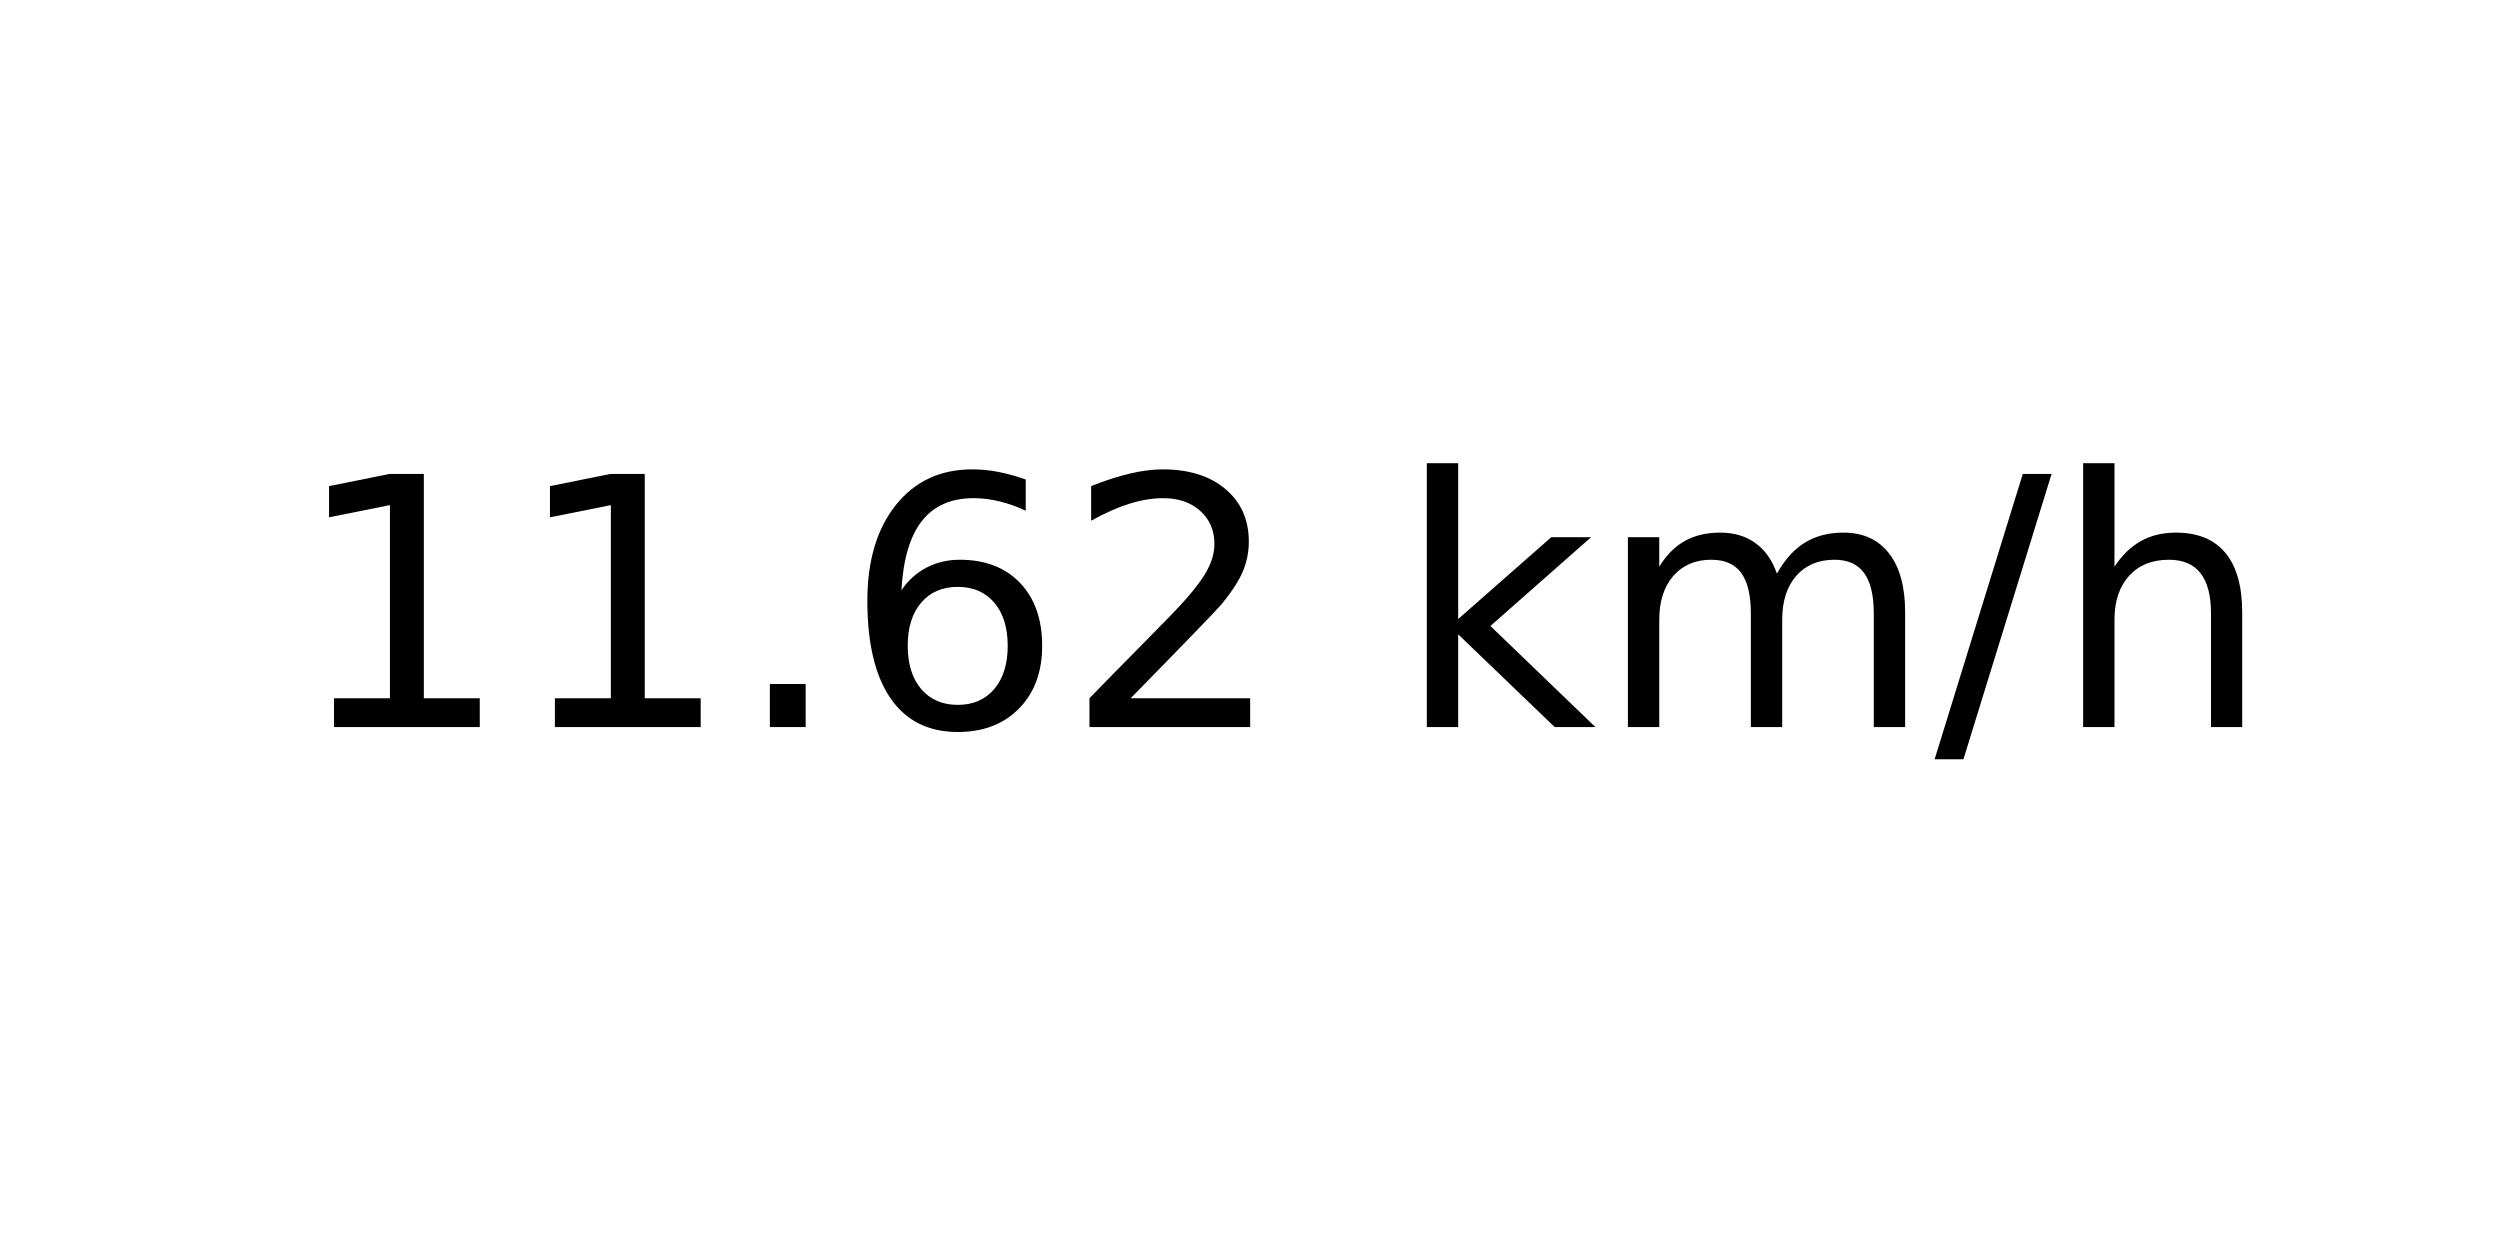
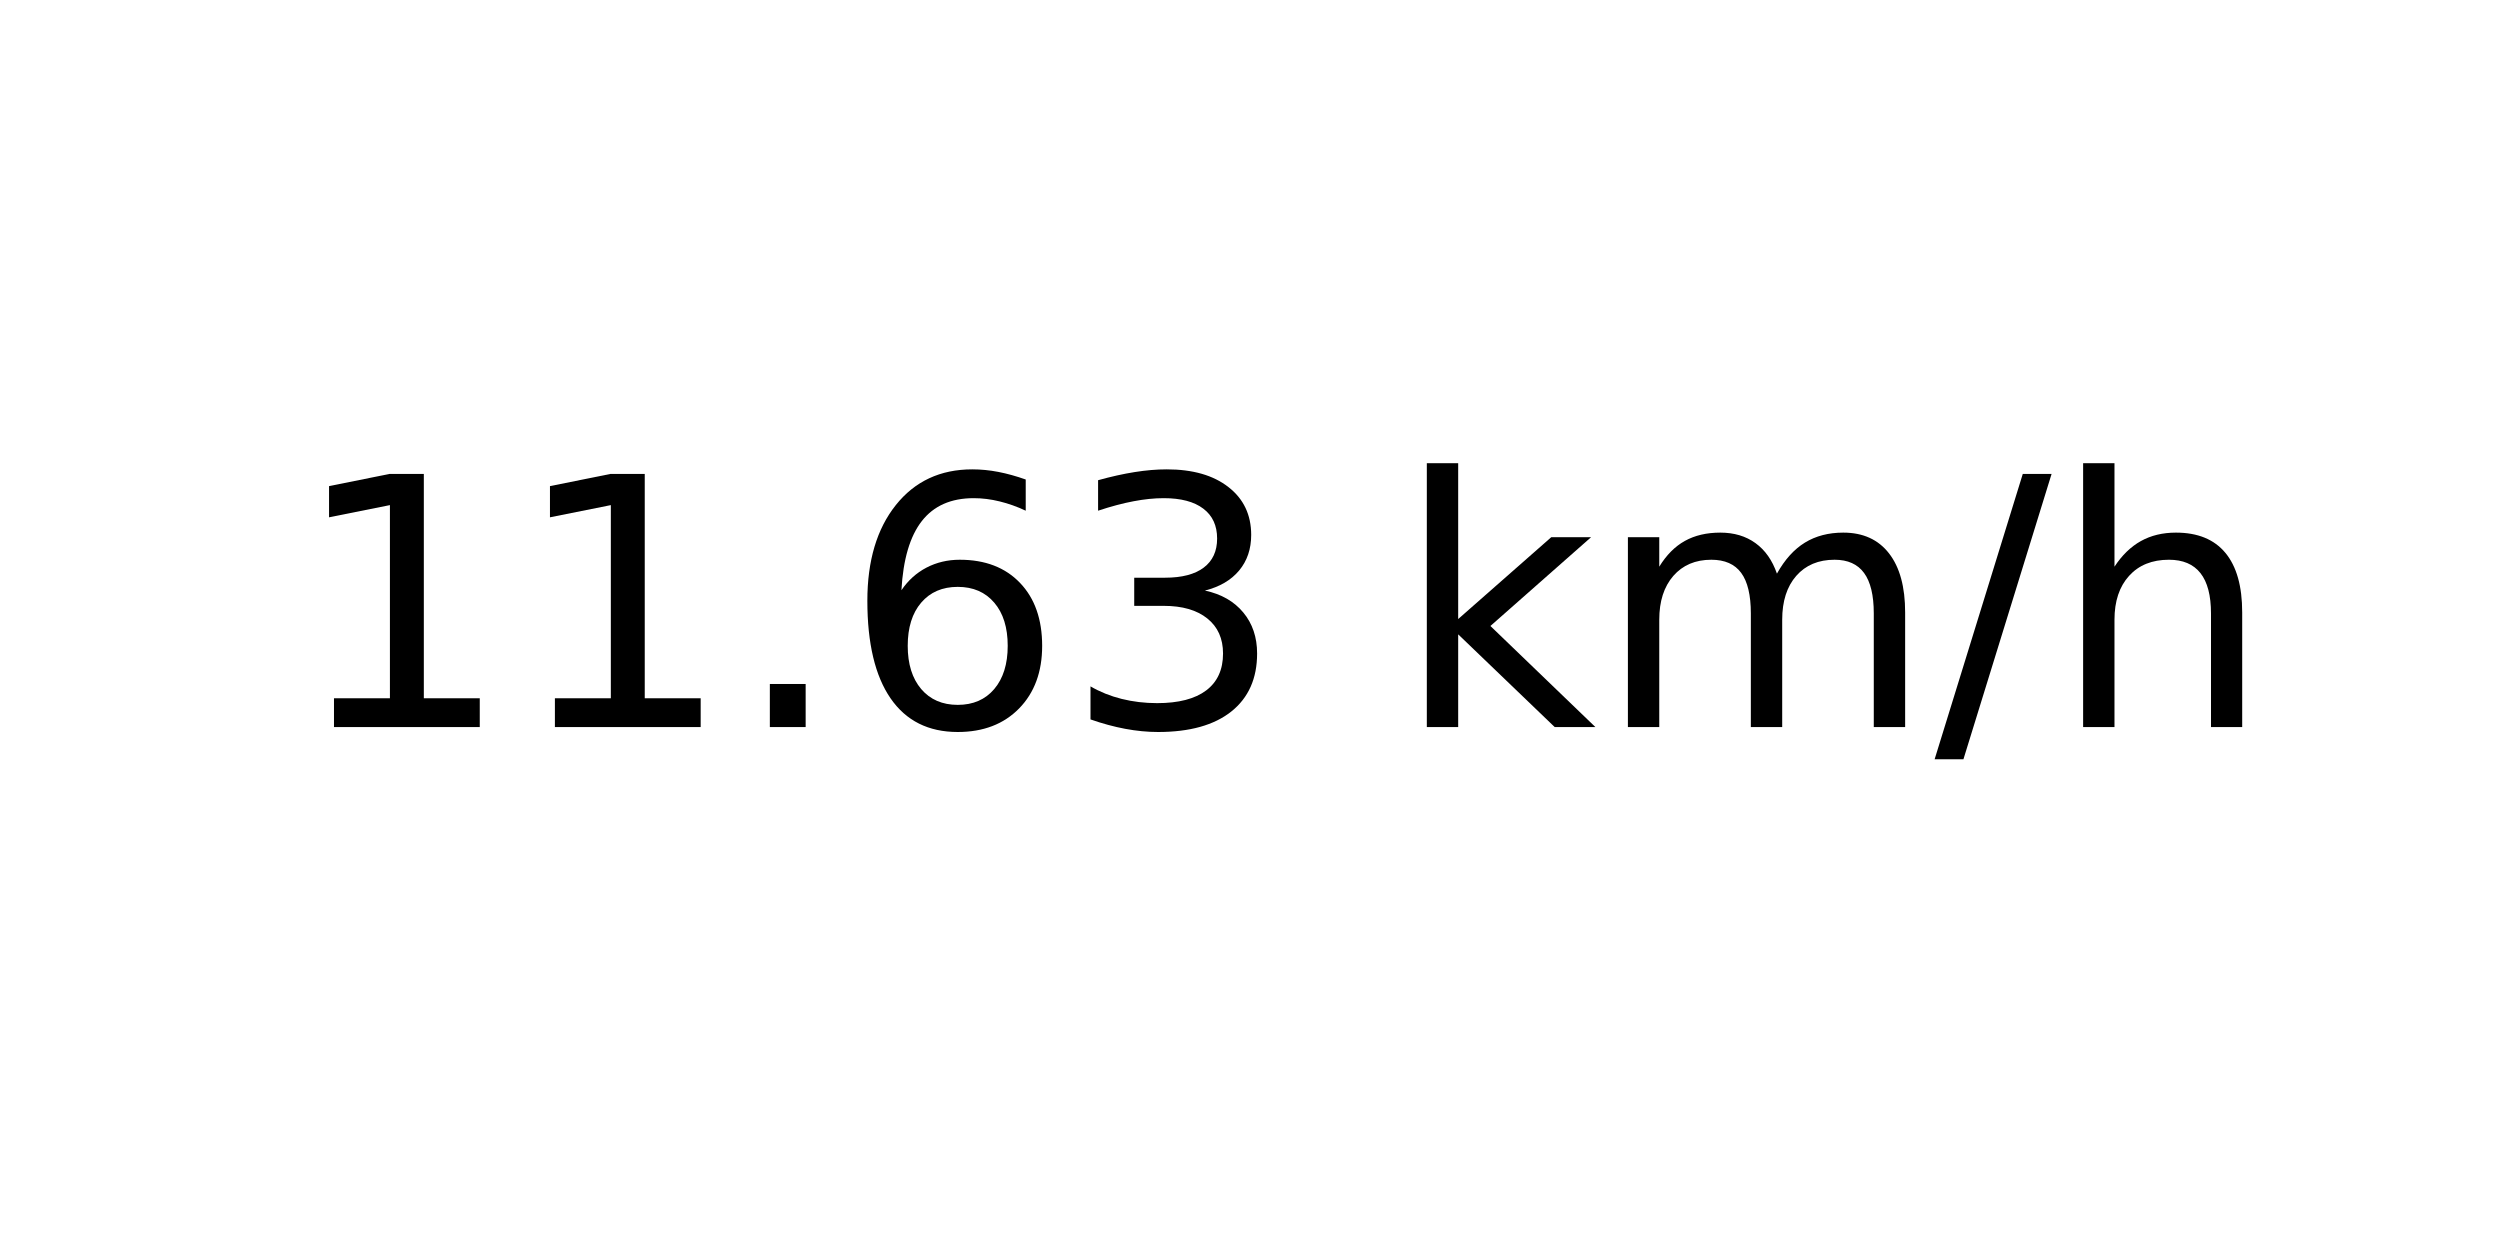
<svg xmlns="http://www.w3.org/2000/svg" xmlns:xlink="http://www.w3.org/1999/xlink" width="72pt" height="36pt" viewBox="0 0 72 36" version="1.1">
  <defs>
    <style type="text/css">*{stroke-linejoin: round; stroke-linecap: butt}</style>
  </defs>
  <g id="figure_1">
    <g id="axes_1">
      <g id="text_1">
        <g transform="translate(8.378125 20.93937) scale(0.1 -0.1)">
          <defs>
            <path id="DejaVuSans-31" d="M 794 531  L 1825 531  L 1825 4091  L 703 3866  L 703 4441  L 1819 4666  L 2450 4666  L 2450 531  L 3481 531  L 3481 0  L 794 0  L 794 531  z " transform="scale(0.015625)" />
            <path id="DejaVuSans-2e" d="M 684 794  L 1344 794  L 1344 0  L 684 0  L 684 794  z " transform="scale(0.015625)" />
            <path id="DejaVuSans-36" d="M 2113 2584  Q 1688 2584 1439 2293  Q 1191 2003 1191 1497  Q 1191 994 1439 701  Q 1688 409 2113 409  Q 2538 409 2786 701  Q 3034 994 3034 1497  Q 3034 2003 2786 2293  Q 2538 2584 2113 2584  z M 3366 4563  L 3366 3988  Q 3128 4100 2886 4159  Q 2644 4219 2406 4219  Q 1781 4219 1451 3797  Q 1122 3375 1075 2522  Q 1259 2794 1537 2939  Q 1816 3084 2150 3084  Q 2853 3084 3261 2657  Q 3669 2231 3669 1497  Q 3669 778 3244 343  Q 2819 -91 2113 -91  Q 1303 -91 875 529  Q 447 1150 447 2328  Q 447 3434 972 4092  Q 1497 4750 2381 4750  Q 2619 4750 2861 4703  Q 3103 4656 3366 4563  z " transform="scale(0.015625)" />
-             <path id="DejaVuSans-32" d="M 1228 531  L 3431 531  L 3431 0  L 469 0  L 469 531  Q 828 903 1448 1529  Q 2069 2156 2228 2338  Q 2531 2678 2651 2914  Q 2772 3150 2772 3378  Q 2772 3750 2511 3984  Q 2250 4219 1831 4219  Q 1534 4219 1204 4116  Q 875 4013 500 3803  L 500 4441  Q 881 4594 1212 4672  Q 1544 4750 1819 4750  Q 2544 4750 2975 4387  Q 3406 4025 3406 3419  Q 3406 3131 3298 2873  Q 3191 2616 2906 2266  Q 2828 2175 2409 1742  Q 1991 1309 1228 531  z " transform="scale(0.015625)" />
+             <path id="DejaVuSans-33" d="M 2597 2516  Q 3050 2419 3304 2112  Q 3559 1806 3559 1356  Q 3559 666 3084 287  Q 2609 -91 1734 -91  Q 1441 -91 1130 -33  Q 819 25 488 141  L 488 750  Q 750 597 1062 519  Q 1375 441 1716 441  Q 2309 441 2620 675  Q 2931 909 2931 1356  Q 2931 1769 2642 2001  Q 2353 2234 1838 2234  L 1294 2234  L 1294 2753  L 1863 2753  Q 2328 2753 2575 2939  Q 2822 3125 2822 3475  Q 2822 3834 2567 4026  Q 2313 4219 1838 4219  Q 1578 4219 1281 4162  Q 984 4106 628 3988  L 628 4550  Q 988 4650 1302 4700  Q 1616 4750 1894 4750  Q 2613 4750 3031 4423  Q 3450 4097 3450 3541  Q 3450 3153 3228 2886  Q 3006 2619 2597 2516  z " transform="scale(0.015625)" />
            <path id="DejaVuSans-20" transform="scale(0.015625)" />
            <path id="DejaVuSans-6b" d="M 581 4863  L 1159 4863  L 1159 1991  L 2875 3500  L 3609 3500  L 1753 1863  L 3688 0  L 2938 0  L 1159 1709  L 1159 0  L 581 0  L 581 4863  z " transform="scale(0.015625)" />
            <path id="DejaVuSans-6d" d="M 3328 2828  Q 3544 3216 3844 3400  Q 4144 3584 4550 3584  Q 5097 3584 5394 3201  Q 5691 2819 5691 2113  L 5691 0  L 5113 0  L 5113 2094  Q 5113 2597 4934 2840  Q 4756 3084 4391 3084  Q 3944 3084 3684 2787  Q 3425 2491 3425 1978  L 3425 0  L 2847 0  L 2847 2094  Q 2847 2600 2669 2842  Q 2491 3084 2119 3084  Q 1678 3084 1418 2786  Q 1159 2488 1159 1978  L 1159 0  L 581 0  L 581 3500  L 1159 3500  L 1159 2956  Q 1356 3278 1631 3431  Q 1906 3584 2284 3584  Q 2666 3584 2933 3390  Q 3200 3197 3328 2828  z " transform="scale(0.015625)" />
            <path id="DejaVuSans-2f" d="M 1625 4666  L 2156 4666  L 531 -594  L 0 -594  L 1625 4666  z " transform="scale(0.015625)" />
            <path id="DejaVuSans-68" d="M 3513 2113  L 3513 0  L 2938 0  L 2938 2094  Q 2938 2591 2744 2837  Q 2550 3084 2163 3084  Q 1697 3084 1428 2787  Q 1159 2491 1159 1978  L 1159 0  L 581 0  L 581 4863  L 1159 4863  L 1159 2956  Q 1366 3272 1645 3428  Q 1925 3584 2291 3584  Q 2894 3584 3203 3211  Q 3513 2838 3513 2113  z " transform="scale(0.015625)" />
          </defs>
          <use xlink:href="#DejaVuSans-31" />
          <use xlink:href="#DejaVuSans-31" x="63.623" />
          <use xlink:href="#DejaVuSans-2e" x="127.246" />
          <use xlink:href="#DejaVuSans-36" x="159.033" />
-           <use xlink:href="#DejaVuSans-32" x="222.656" />
+           <use xlink:href="#DejaVuSans-33" x="222.656" />
          <use xlink:href="#DejaVuSans-20" x="286.279" />
          <use xlink:href="#DejaVuSans-6b" x="318.066" />
          <use xlink:href="#DejaVuSans-6d" x="375.977" />
          <use xlink:href="#DejaVuSans-2f" x="473.389" />
          <use xlink:href="#DejaVuSans-68" x="507.08" />
        </g>
      </g>
    </g>
  </g>
</svg>
